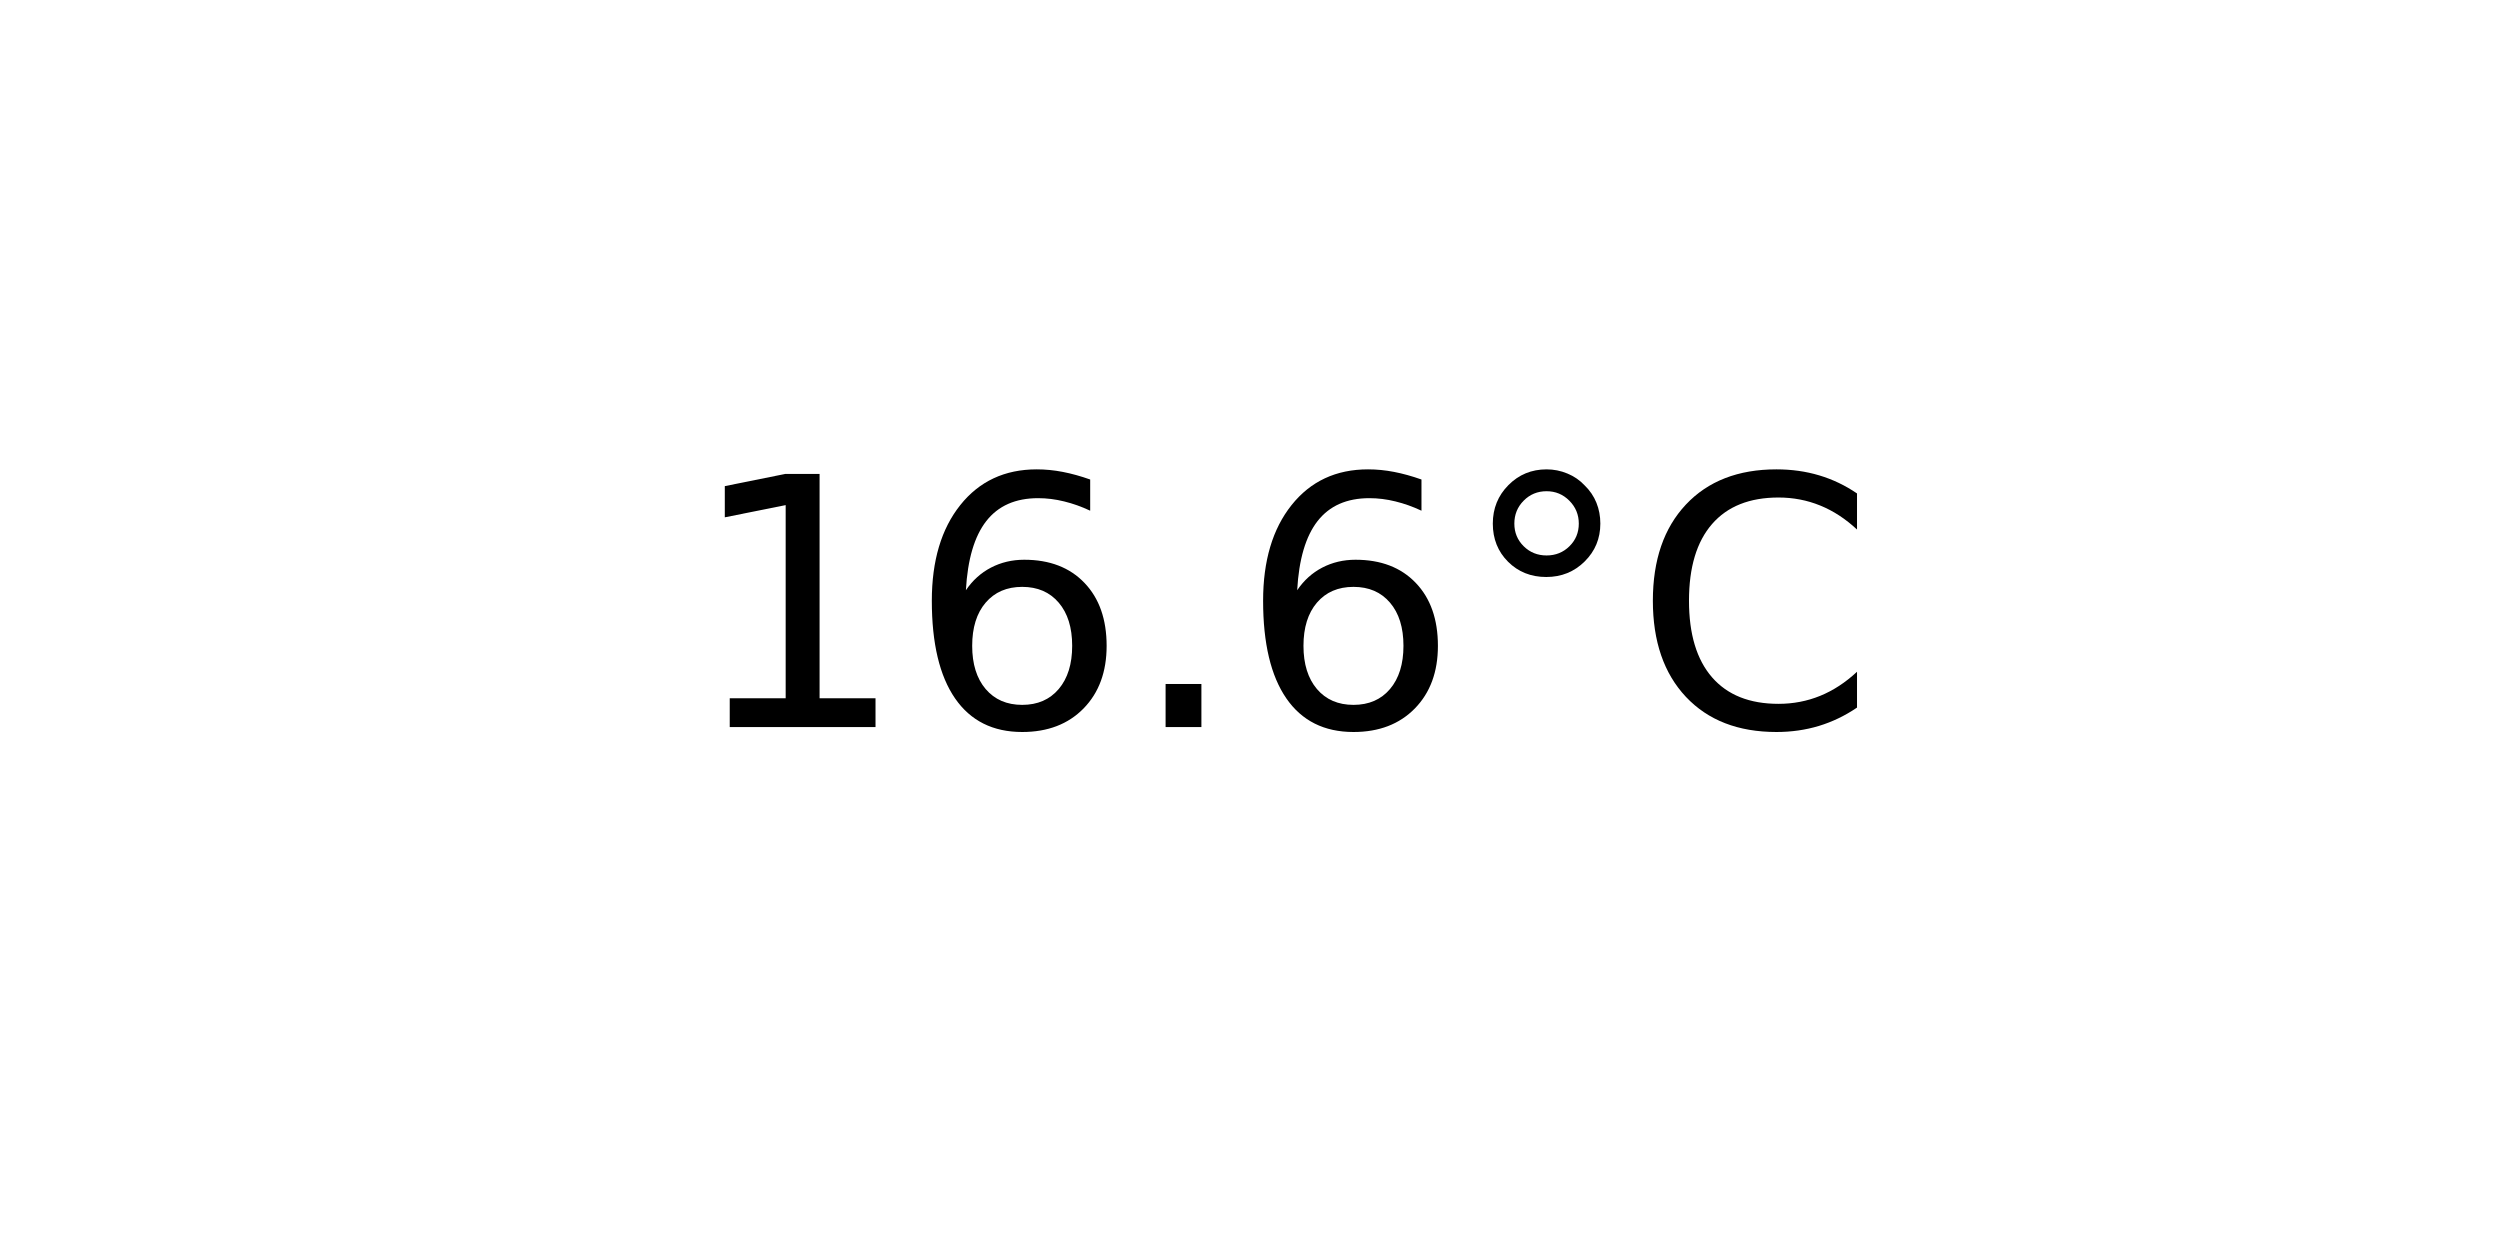
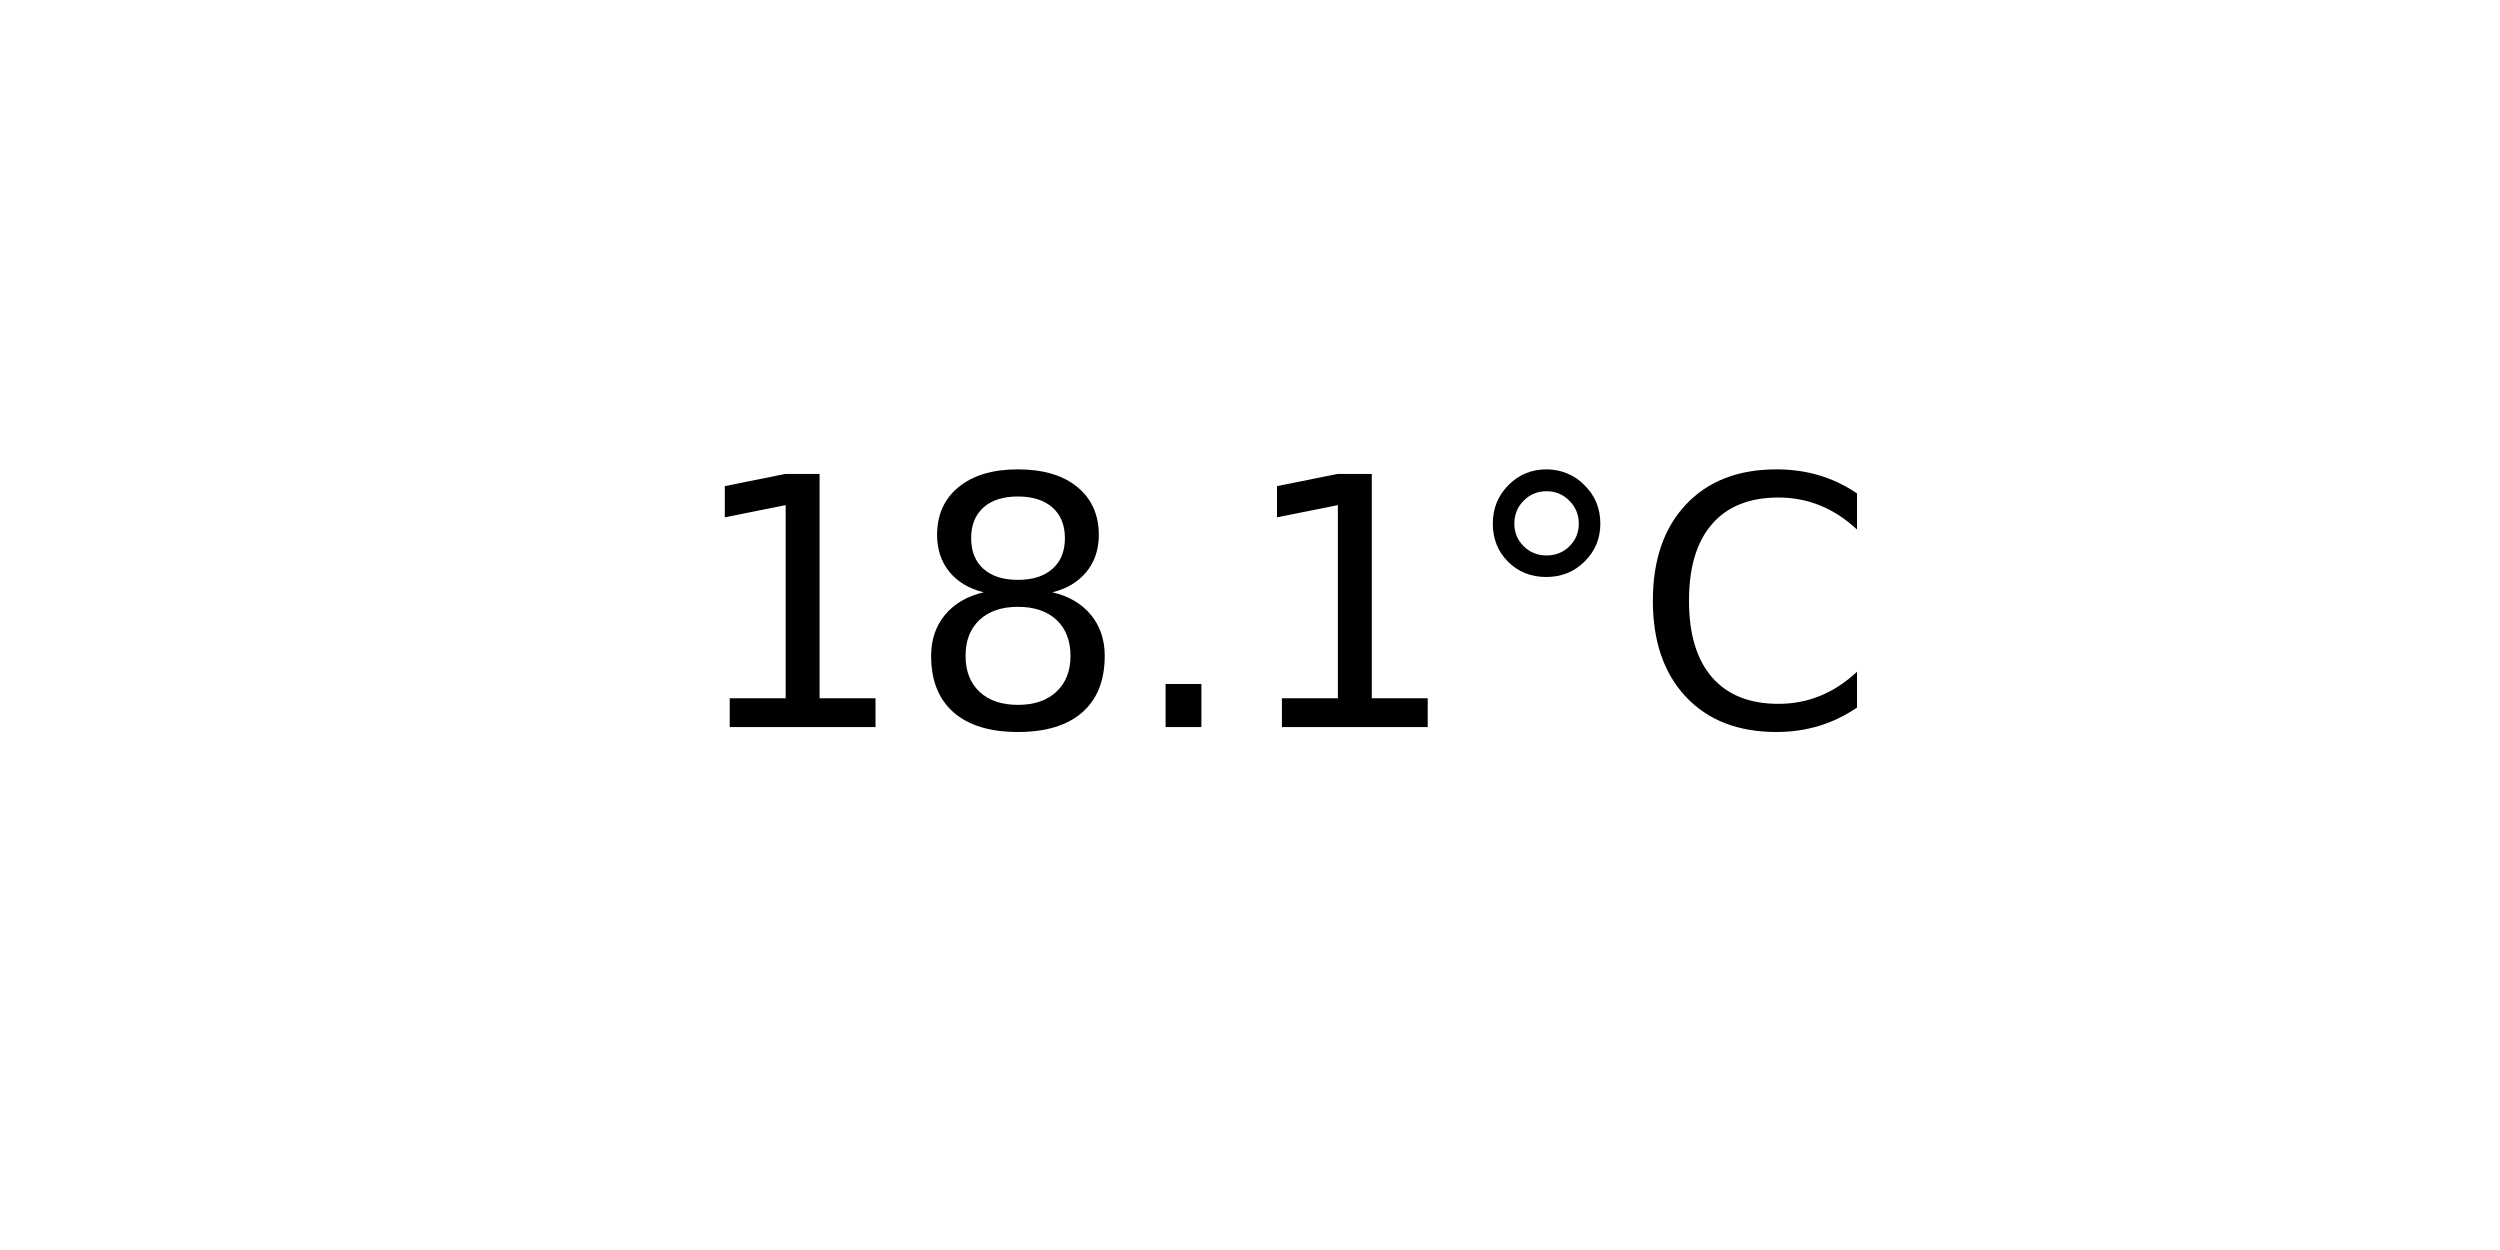
<svg xmlns="http://www.w3.org/2000/svg" xmlns:xlink="http://www.w3.org/1999/xlink" width="72pt" height="36pt" viewBox="0 0 72 36" version="1.1">
  <defs>
    <style type="text/css">*{stroke-linejoin: round; stroke-linecap: butt}</style>
  </defs>
  <g id="figure_1">
    <g id="axes_1">
      <g id="text_1">
        <g transform="translate(19.77578 20.93937) scale(0.1 -0.1)">
          <defs>
            <path id="DejaVuSans-31" d="M 794 531  L 1825 531  L 1825 4091  L 703 3866  L 703 4441  L 1819 4666  L 2450 4666  L 2450 531  L 3481 531  L 3481 0  L 794 0  L 794 531  z " transform="scale(0.015625)" />
-             <path id="DejaVuSans-36" d="M 2113 2584  Q 1688 2584 1439 2293  Q 1191 2003 1191 1497  Q 1191 994 1439 701  Q 1688 409 2113 409  Q 2538 409 2786 701  Q 3034 994 3034 1497  Q 3034 2003 2786 2293  Q 2538 2584 2113 2584  z M 3366 4563  L 3366 3988  Q 3128 4100 2886 4159  Q 2644 4219 2406 4219  Q 1781 4219 1451 3797  Q 1122 3375 1075 2522  Q 1259 2794 1537 2939  Q 1816 3084 2150 3084  Q 2853 3084 3261 2657  Q 3669 2231 3669 1497  Q 3669 778 3244 343  Q 2819 -91 2113 -91  Q 1303 -91 875 529  Q 447 1150 447 2328  Q 447 3434 972 4092  Q 1497 4750 2381 4750  Q 2619 4750 2861 4703  Q 3103 4656 3366 4563  z " transform="scale(0.015625)" />
+             <path id="DejaVuSans-38" d="M 2034 2216  Q 1584 2216 1326 1975  Q 1069 1734 1069 1313  Q 1069 891 1326 650  Q 1584 409 2034 409  Q 2484 409 2743 651  Q 3003 894 3003 1313  Q 3003 1734 2745 1975  Q 2488 2216 2034 2216  z M 1403 2484  Q 997 2584 770 2862  Q 544 3141 544 3541  Q 544 4100 942 4425  Q 1341 4750 2034 4750  Q 2731 4750 3128 4425  Q 3525 4100 3525 3541  Q 3525 3141 3298 2862  Q 3072 2584 2669 2484  Q 3125 2378 3379 2068  Q 3634 1759 3634 1313  Q 3634 634 3220 271  Q 2806 -91 2034 -91  Q 1263 -91 848 271  Q 434 634 434 1313  Q 434 1759 690 2068  Q 947 2378 1403 2484  z M 1172 3481  Q 1172 3119 1398 2916  Q 1625 2713 2034 2713  Q 2441 2713 2670 2916  Q 2900 3119 2900 3481  Q 2900 3844 2670 4047  Q 2441 4250 2034 4250  Q 1625 4250 1398 4047  Q 1172 3844 1172 3481  z " transform="scale(0.015625)" />
            <path id="DejaVuSans-2e" d="M 684 794  L 1344 794  L 1344 0  L 684 0  L 684 794  z " transform="scale(0.015625)" />
            <path id="DejaVuSans-b0" d="M 1600 4347  Q 1350 4347 1178 4173  Q 1006 4000 1006 3750  Q 1006 3503 1178 3333  Q 1350 3163 1600 3163  Q 1850 3163 2022 3333  Q 2194 3503 2194 3750  Q 2194 3997 2020 4172  Q 1847 4347 1600 4347  z M 1600 4750  Q 1800 4750 1984 4673  Q 2169 4597 2303 4453  Q 2447 4313 2519 4134  Q 2591 3956 2591 3750  Q 2591 3338 2302 3052  Q 2013 2766 1594 2766  Q 1172 2766 890 3047  Q 609 3328 609 3750  Q 609 4169 896 4459  Q 1184 4750 1600 4750  z " transform="scale(0.015625)" />
            <path id="DejaVuSans-43" d="M 4122 4306  L 4122 3641  Q 3803 3938 3442 4084  Q 3081 4231 2675 4231  Q 1875 4231 1450 3742  Q 1025 3253 1025 2328  Q 1025 1406 1450 917  Q 1875 428 2675 428  Q 3081 428 3442 575  Q 3803 722 4122 1019  L 4122 359  Q 3791 134 3420 21  Q 3050 -91 2638 -91  Q 1578 -91 968 557  Q 359 1206 359 2328  Q 359 3453 968 4101  Q 1578 4750 2638 4750  Q 3056 4750 3426 4639  Q 3797 4528 4122 4306  z " transform="scale(0.015625)" />
          </defs>
          <use xlink:href="#DejaVuSans-31" />
-           <use xlink:href="#DejaVuSans-36" x="63.623" />
+           <use xlink:href="#DejaVuSans-38" x="63.623" />
          <use xlink:href="#DejaVuSans-2e" x="127.246" />
-           <use xlink:href="#DejaVuSans-36" x="159.033" />
+           <use xlink:href="#DejaVuSans-31" x="159.033" />
          <use xlink:href="#DejaVuSans-b0" x="222.656" />
          <use xlink:href="#DejaVuSans-43" x="272.656" />
        </g>
      </g>
    </g>
  </g>
</svg>
